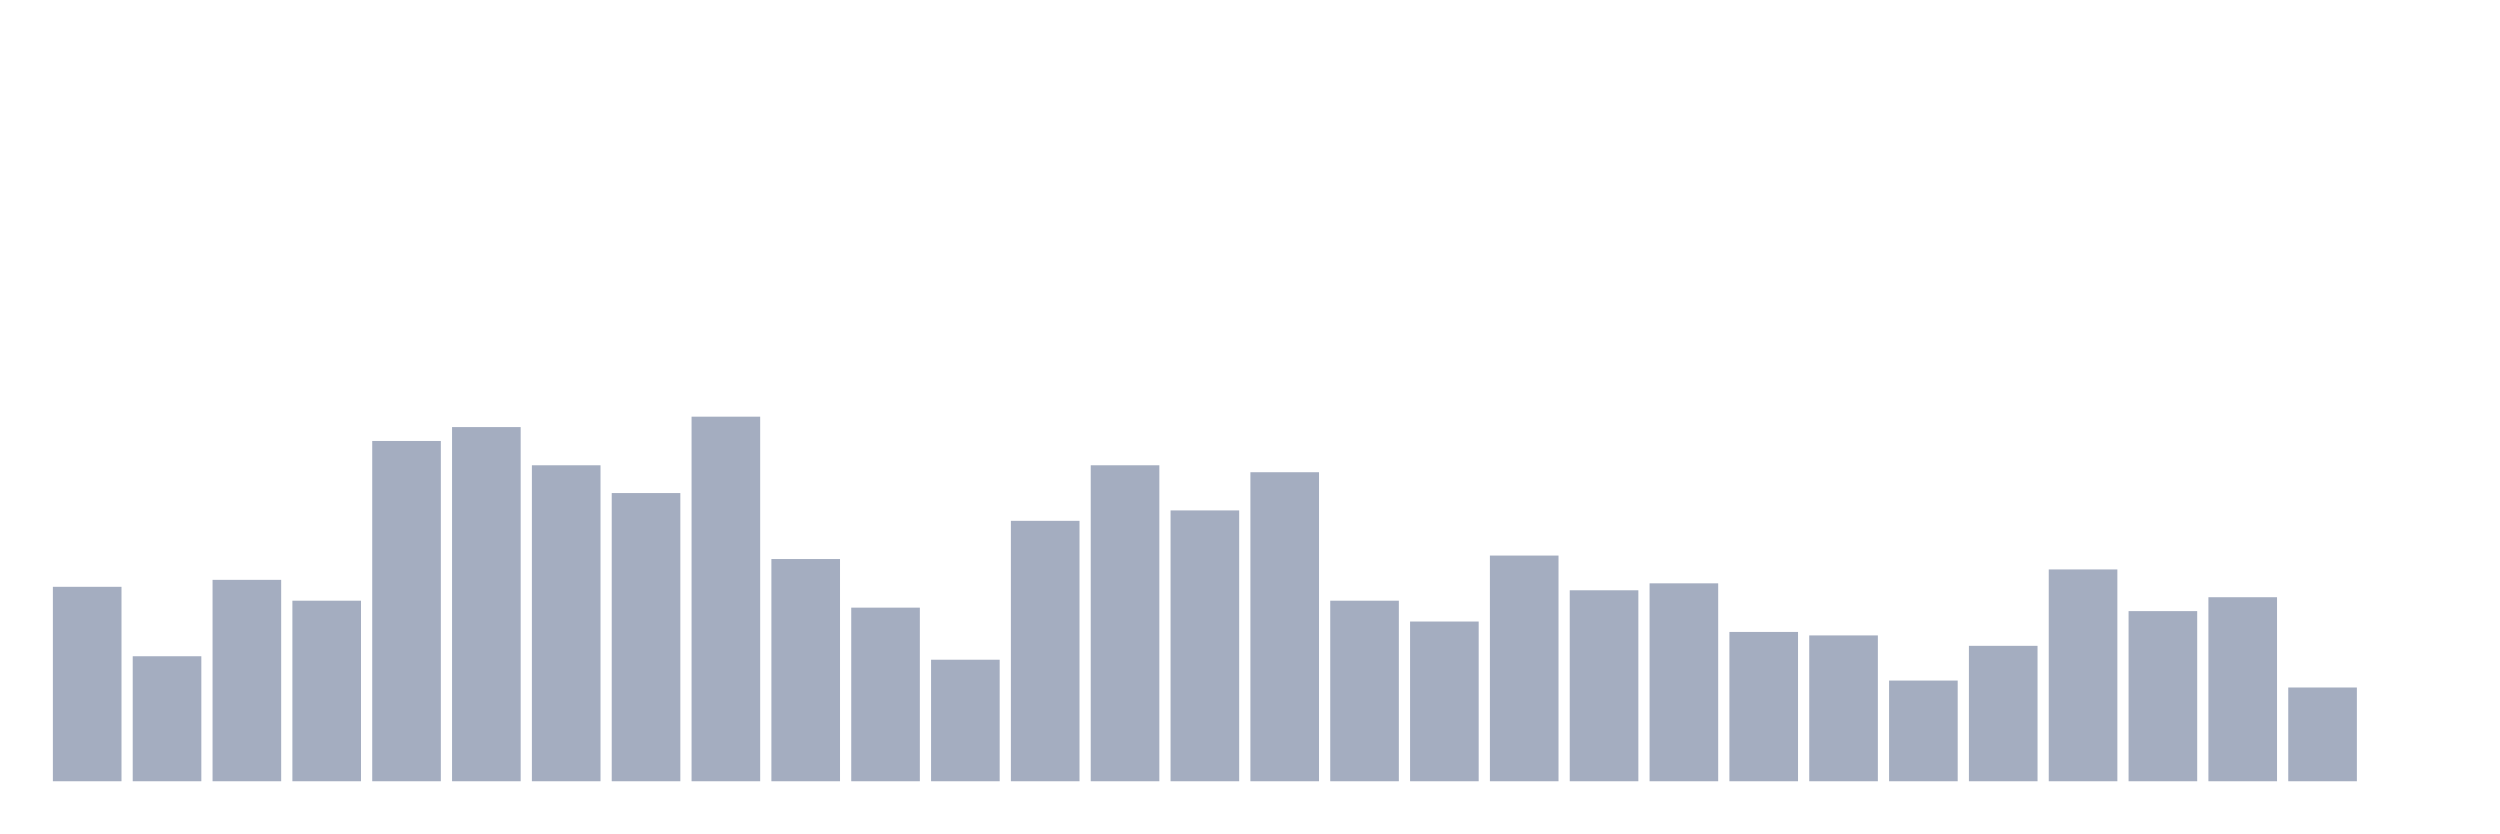
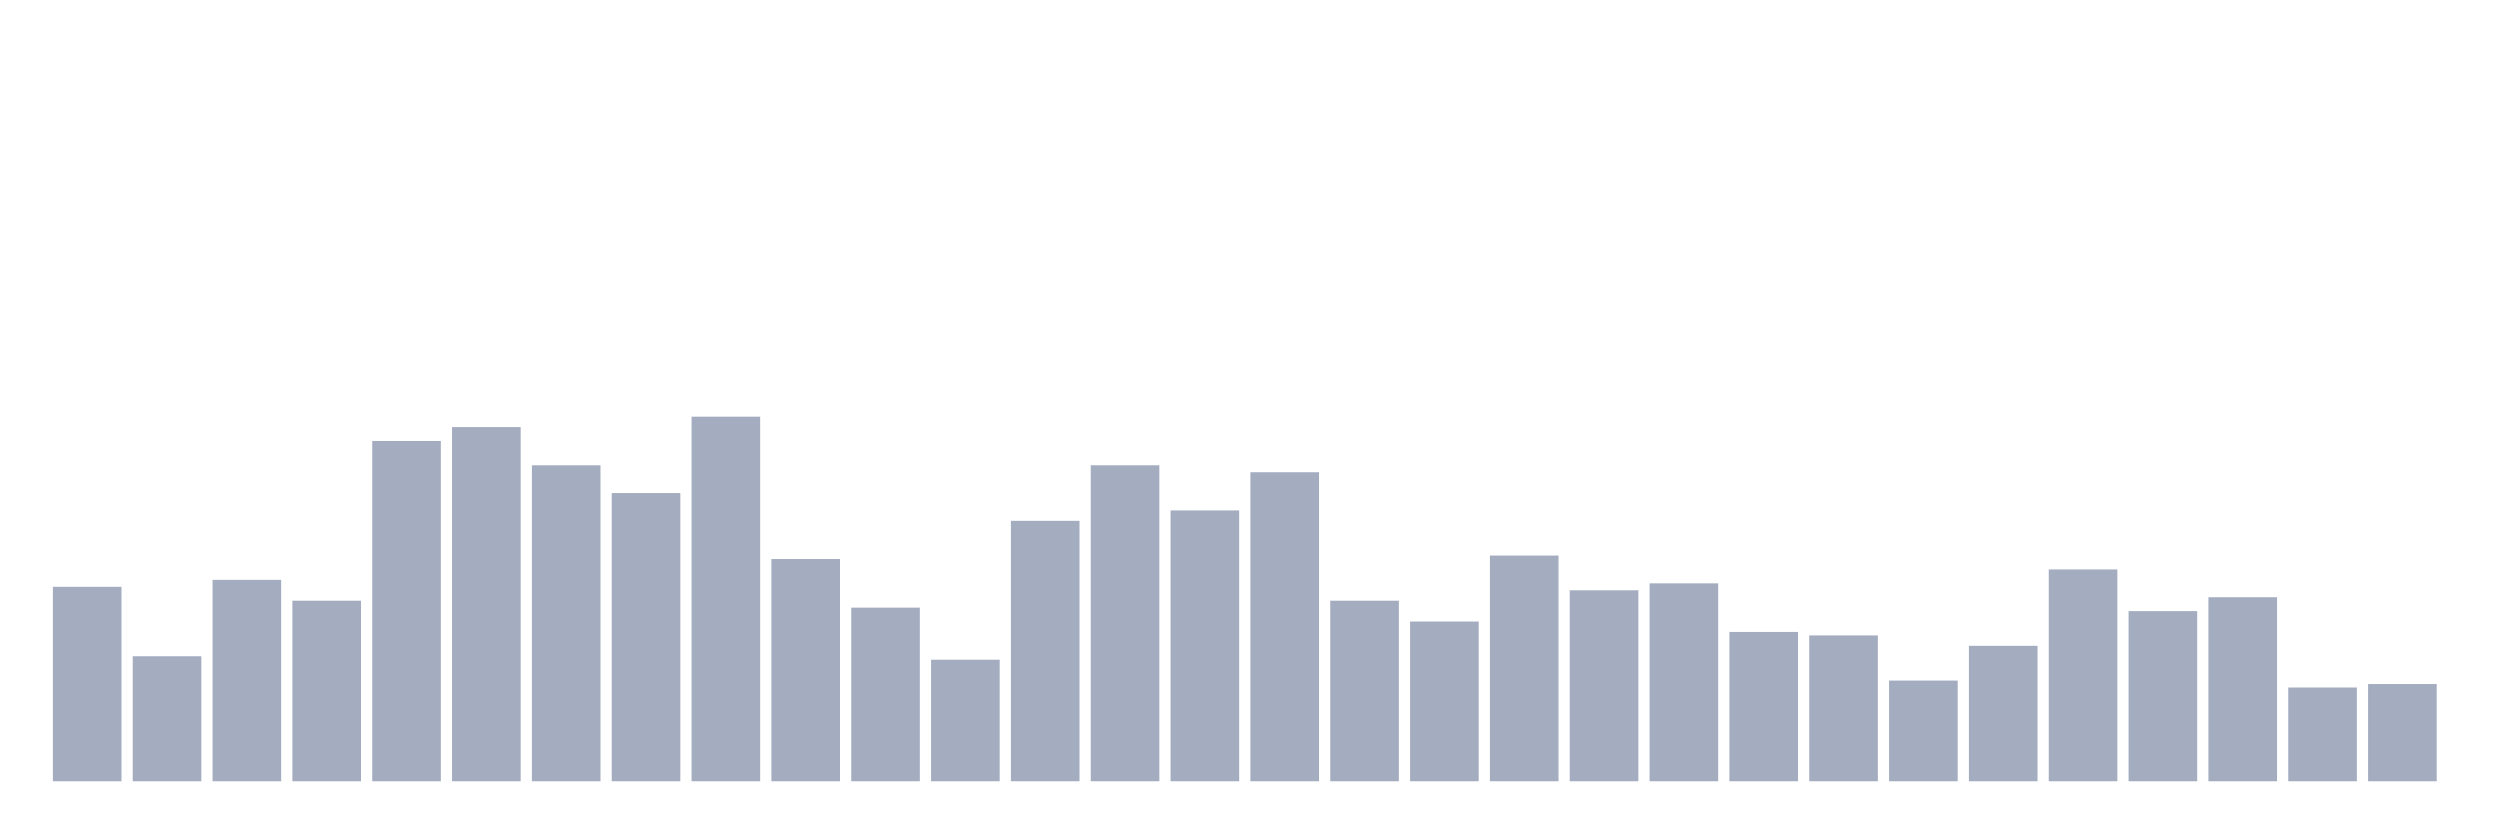
<svg xmlns="http://www.w3.org/2000/svg" viewBox="0 0 480 160">
  <g transform="translate(10,10)">
    <rect class="bar" x="0.153" width="13.175" y="102.667" height="37.333" fill="rgb(164,173,192)" />
    <rect class="bar" x="15.482" width="13.175" y="116" height="24" fill="rgb(164,173,192)" />
    <rect class="bar" x="30.81" width="13.175" y="101.333" height="38.667" fill="rgb(164,173,192)" />
    <rect class="bar" x="46.138" width="13.175" y="105.333" height="34.667" fill="rgb(164,173,192)" />
    <rect class="bar" x="61.466" width="13.175" y="74.667" height="65.333" fill="rgb(164,173,192)" />
    <rect class="bar" x="76.794" width="13.175" y="72" height="68" fill="rgb(164,173,192)" />
    <rect class="bar" x="92.123" width="13.175" y="79.333" height="60.667" fill="rgb(164,173,192)" />
    <rect class="bar" x="107.451" width="13.175" y="84.667" height="55.333" fill="rgb(164,173,192)" />
    <rect class="bar" x="122.779" width="13.175" y="70" height="70" fill="rgb(164,173,192)" />
    <rect class="bar" x="138.107" width="13.175" y="97.333" height="42.667" fill="rgb(164,173,192)" />
    <rect class="bar" x="153.436" width="13.175" y="106.667" height="33.333" fill="rgb(164,173,192)" />
    <rect class="bar" x="168.764" width="13.175" y="116.667" height="23.333" fill="rgb(164,173,192)" />
    <rect class="bar" x="184.092" width="13.175" y="90" height="50" fill="rgb(164,173,192)" />
    <rect class="bar" x="199.42" width="13.175" y="79.333" height="60.667" fill="rgb(164,173,192)" />
    <rect class="bar" x="214.748" width="13.175" y="88" height="52" fill="rgb(164,173,192)" />
    <rect class="bar" x="230.077" width="13.175" y="80.667" height="59.333" fill="rgb(164,173,192)" />
    <rect class="bar" x="245.405" width="13.175" y="105.333" height="34.667" fill="rgb(164,173,192)" />
    <rect class="bar" x="260.733" width="13.175" y="109.333" height="30.667" fill="rgb(164,173,192)" />
    <rect class="bar" x="276.061" width="13.175" y="96.667" height="43.333" fill="rgb(164,173,192)" />
    <rect class="bar" x="291.39" width="13.175" y="103.333" height="36.667" fill="rgb(164,173,192)" />
    <rect class="bar" x="306.718" width="13.175" y="102" height="38" fill="rgb(164,173,192)" />
    <rect class="bar" x="322.046" width="13.175" y="111.333" height="28.667" fill="rgb(164,173,192)" />
    <rect class="bar" x="337.374" width="13.175" y="112" height="28" fill="rgb(164,173,192)" />
    <rect class="bar" x="352.702" width="13.175" y="120.667" height="19.333" fill="rgb(164,173,192)" />
    <rect class="bar" x="368.031" width="13.175" y="114" height="26" fill="rgb(164,173,192)" />
    <rect class="bar" x="383.359" width="13.175" y="99.333" height="40.667" fill="rgb(164,173,192)" />
    <rect class="bar" x="398.687" width="13.175" y="107.333" height="32.667" fill="rgb(164,173,192)" />
    <rect class="bar" x="414.015" width="13.175" y="104.667" height="35.333" fill="rgb(164,173,192)" />
    <rect class="bar" x="429.344" width="13.175" y="122" height="18" fill="rgb(164,173,192)" />
-     <rect class="bar" x="444.672" width="13.175" y="140" height="0" fill="rgb(164,173,192)" />
+     <rect class="bar" x="444.672" width="13.175" y="121.333" height="18.667" fill="rgb(164,173,192)" />
  </g>
</svg>
